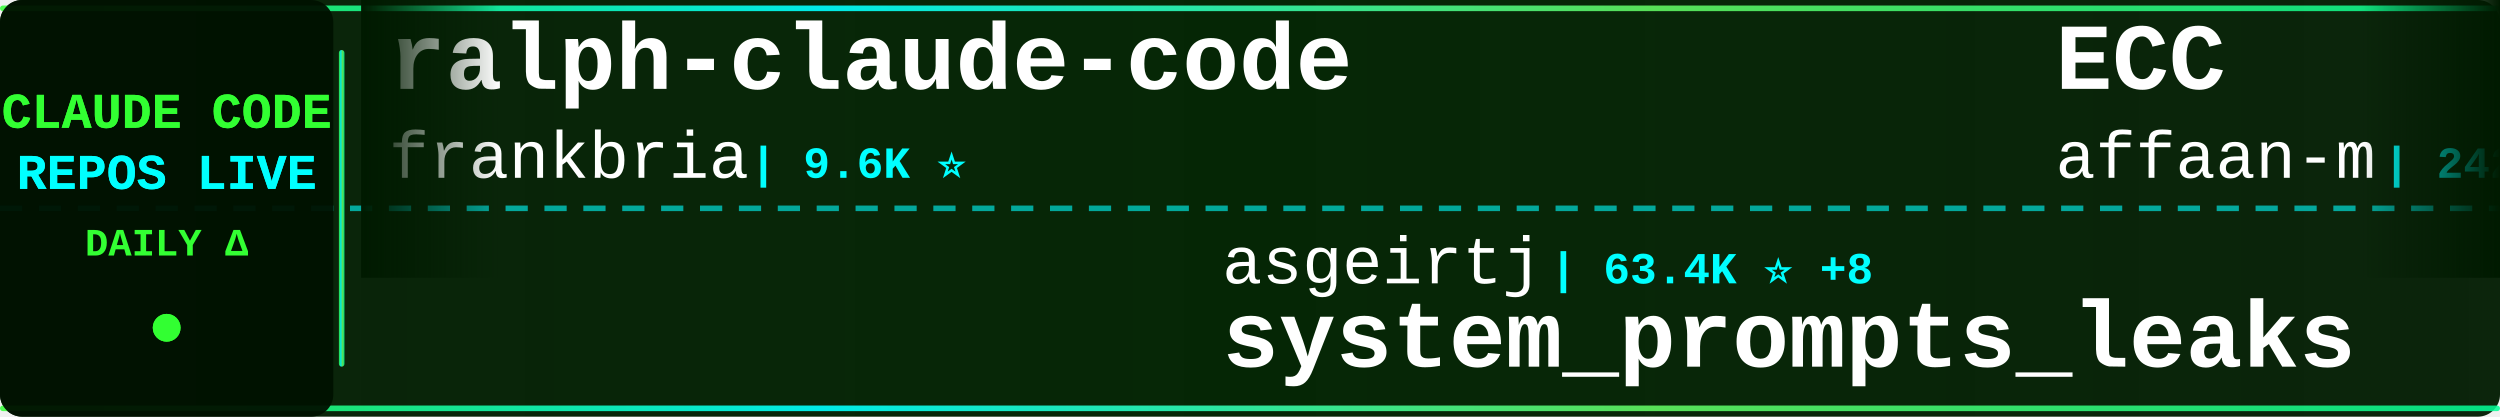
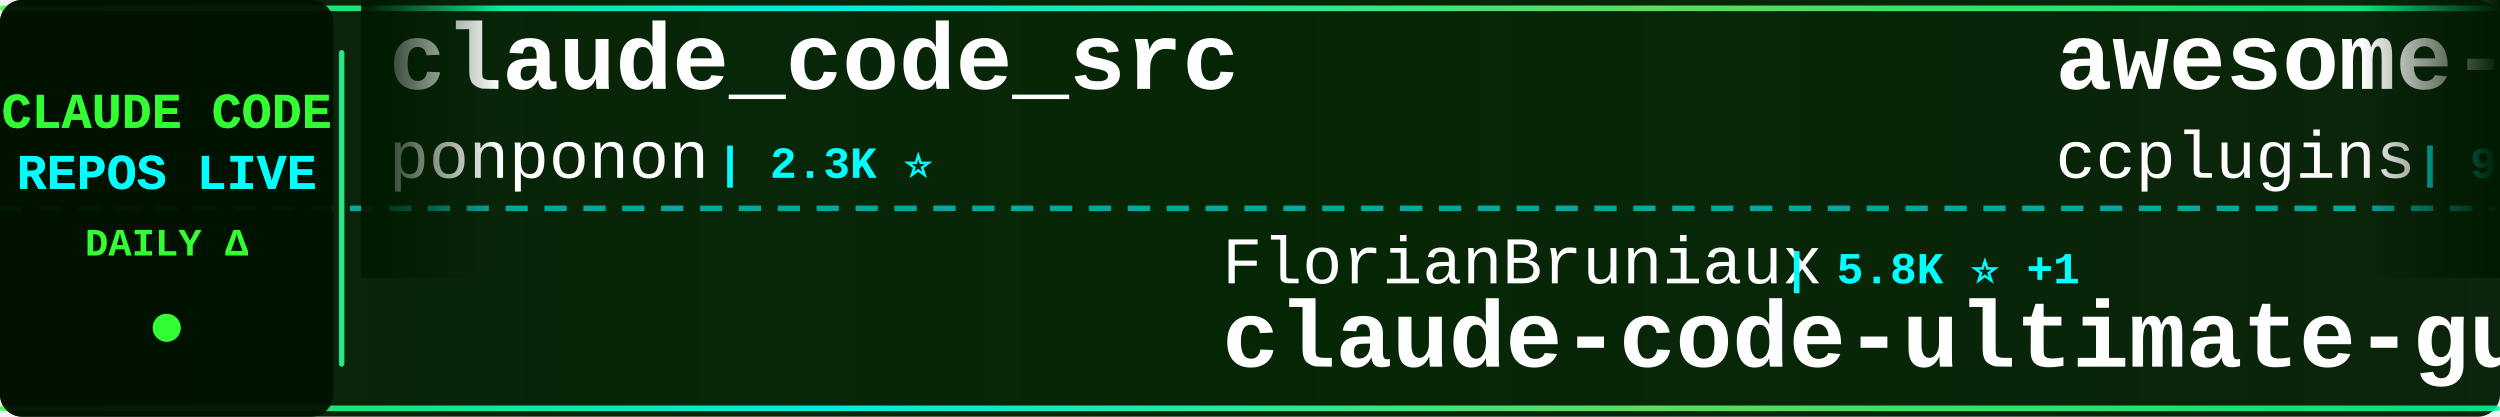
<svg xmlns="http://www.w3.org/2000/svg" width="900" height="150">
  <defs>
    <linearGradient id="tickerBg" x1="0%" y1="0%" x2="100%" y2="0%">
      <stop offset="0%" style="stop-color:#001a00;stop-opacity:0.95" />
      <stop offset="50%" style="stop-color:#002200;stop-opacity:0.98" />
      <stop offset="100%" style="stop-color:#001a00;stop-opacity:0.95" />
    </linearGradient>
    <linearGradient id="borderGrad" x1="0%" y1="0%" x2="100%" y2="0%">
      <stop offset="0%" style="stop-color:#33ff33;stop-opacity:0.85">
        <animate attributeName="stop-opacity" values="0.85;1;0.85" dur="2s" repeatCount="indefinite" />
      </stop>
      <stop offset="33%" style="stop-color:#00ffff;stop-opacity:0.9">
        <animate attributeName="stop-opacity" values="0.9;1;0.9" dur="2.2s" repeatCount="indefinite" />
      </stop>
      <stop offset="66%" style="stop-color:#66ff66;stop-opacity:0.85">
        <animate attributeName="stop-opacity" values="0.85;1;0.85" dur="1.8s" repeatCount="indefinite" />
      </stop>
      <stop offset="100%" style="stop-color:#00ff99;stop-opacity:0.85">
        <animate attributeName="stop-opacity" values="0.85;1;0.85" dur="2s" repeatCount="indefinite" />
      </stop>
    </linearGradient>
    <filter id="textGlow">
      <feGaussianBlur stdDeviation="0.1" result="coloredBlur" />
      <feMerge>
        <feMergeNode in="coloredBlur" />
        <feMergeNode in="SourceGraphic" />
      </feMerge>
    </filter>
    <filter id="metricGlow">
      <feGaussianBlur stdDeviation="0.2" result="coloredBlur" />
      <feMerge>
        <feMergeNode in="coloredBlur" />
        <feMergeNode in="SourceGraphic" />
      </feMerge>
    </filter>
    <linearGradient id="leftFade" x1="0%" y1="0%" x2="100%" y2="0%">
      <stop offset="0%" style="stop-color:#001a00;stop-opacity:1" />
      <stop offset="100%" style="stop-color:#001a00;stop-opacity:0" />
    </linearGradient>
    <linearGradient id="rightFade" x1="0%" y1="0%" x2="100%" y2="0%">
      <stop offset="0%" style="stop-color:#001a00;stop-opacity:0" />
      <stop offset="100%" style="stop-color:#001a00;stop-opacity:1" />
    </linearGradient>
  </defs>
  <rect width="900" height="150" fill="url(#tickerBg)" rx="8" />
  <rect x="0" y="2" width="900" height="2" fill="url(#borderGrad)" rx="1" />
  <rect x="0" y="146" width="900" height="2" fill="url(#borderGrad)" rx="1" />
  <line x1="0" y1="75" x2="900" y2="75" stroke="#00ffff" stroke-width="2" stroke-dasharray="8 6" opacity="0.6" />
  <rect x="0" y="0" width="120" height="150" fill="#001100" opacity="0.95" rx="8" />
  <text x="60" y="46" font-family="'Courier New', monospace" font-size="18" font-weight="bold" fill="#33ff33" text-anchor="middle" filter="url(#textGlow)">
    CLAUDE CODE
  </text>
  <text x="60" y="68" font-family="'Courier New', monospace" font-size="18" font-weight="bold" fill="#00ffff" text-anchor="middle" filter="url(#textGlow)">
    REPOS LIVE
  </text>
  <text x="60" y="92" font-family="'Courier New', monospace" font-size="14" font-weight="bold" fill="#33ff33" text-anchor="middle">
    DAILY Δ
  </text>
  <circle cx="60" cy="118" r="5" fill="#33ff33" filter="url(#metricGlow)">
    <animate attributeName="r" values="4;6;4" dur="1.5s" repeatCount="indefinite" />
    <animate attributeName="opacity" values="0.6;1;0.6" dur="1.5s" repeatCount="indefinite" />
  </circle>
  <rect x="122" y="18" width="2" height="114" fill="url(#borderGrad)" rx="1" />
  <clipPath id="tickerClip">
    <rect x="130" y="0" width="770" height="150" />
  </clipPath>
  <g clip-path="url(#tickerClip)">
    <g id="tickerItems">
      <animateTransform attributeName="transform" attributeType="XML" type="translate" from="0 0" to="-3000 0" dur="54s" repeatCount="indefinite" />
      <g transform="translate(0, 0)">
-         <text x="140" y="32" font-family="'Courier New', monospace" font-size="34" font-weight="bold" fill="#ffffff">ralph-claude-code</text>
-         <text x="140" y="64" font-family="'Courier New', monospace" font-size="24" font-weight="normal" fill="#ffffff" opacity="1.0">frankbria</text>
-         <text x="270" y="64" font-family="'Courier New', monospace" font-size="16" font-weight="bold" fill="#00ffff"> | 9.6K ⭐</text>
+         <text x="140" y="32" font-family="'Courier New', monospace" font-size="34" font-weight="bold" fill="#ffffff">claude_code_src</text>
+         <text x="140" y="64" font-family="'Courier New', monospace" font-size="24" font-weight="normal" fill="#ffffff" opacity="1.0">ponponon</text>
+         <text x="258" y="64" font-family="'Courier New', monospace" font-size="16" font-weight="bold" fill="#00ffff"> | 2.3K ⭐</text>
      </g>
      <g transform="translate(300, 0)">
-         <text x="140" y="102" font-family="'Courier New', monospace" font-size="24" font-weight="normal" fill="#ffffff" opacity="1.0">asgeirtj</text>
-         <text x="258" y="102" font-family="'Courier New', monospace" font-size="16" font-weight="bold" fill="#00ffff"> | 63.4K ⭐ +8</text>
-         <text x="140" y="132" font-family="'Courier New', monospace" font-size="34" font-weight="bold" fill="#ffffff">system_prompts_leaks</text>
+         <text x="140" y="102" font-family="'Courier New', monospace" font-size="24" font-weight="normal" fill="#ffffff" opacity="1.0">FlorianBruniaux</text>
+         <text x="342" y="102" font-family="'Courier New', monospace" font-size="16" font-weight="bold" fill="#00ffff"> | 5.8K ⭐ +1</text>
+         <text x="140" y="132" font-family="'Courier New', monospace" font-size="34" font-weight="bold" fill="#ffffff">claude-code-ultimate-gui...</text>
      </g>
      <g transform="translate(600, 0)">
-         <text x="140" y="32" font-family="'Courier New', monospace" font-size="34" font-weight="bold" fill="#ffffff">ECC</text>
-         <text x="140" y="64" font-family="'Courier New', monospace" font-size="24" font-weight="normal" fill="#ffffff" opacity="1.0">affaan-m</text>
-         <text x="258" y="64" font-family="'Courier New', monospace" font-size="16" font-weight="bold" fill="#00ffff"> | 242.3K ⭐ +81</text>
-       </g>
-       <g transform="translate(900, 0)">
-         <text x="140" y="102" font-family="'Courier New', monospace" font-size="24" font-weight="normal" fill="#ffffff" opacity="1.0">fazxes</text>
-         <text x="234" y="102" font-family="'Courier New', monospace" font-size="16" font-weight="bold" fill="#00ffff"> | 231 ⭐</text>
-         <text x="140" y="132" font-family="'Courier New', monospace" font-size="34" font-weight="bold" fill="#ffffff">Claude-code</text>
-       </g>
-       <g transform="translate(1200, 0)">
-         <text x="140" y="32" font-family="'Courier New', monospace" font-size="34" font-weight="bold" fill="#ffffff">Claude-Code</text>
-         <text x="140" y="64" font-family="'Courier New', monospace" font-size="24" font-weight="normal" fill="#ffffff" opacity="1.0">KPR111</text>
-         <text x="234" y="64" font-family="'Courier New', monospace" font-size="16" font-weight="bold" fill="#00ffff"> | 18 ⭐</text>
-       </g>
-       <g transform="translate(1500, 0)">
-         <text x="140" y="102" font-family="'Courier New', monospace" font-size="24" font-weight="normal" fill="#ffffff" opacity="1.0">rohitg00</text>
-         <text x="258" y="102" font-family="'Courier New', monospace" font-size="16" font-weight="bold" fill="#00ffff"> | 2.5K ⭐</text>
-         <text x="140" y="132" font-family="'Courier New', monospace" font-size="34" font-weight="bold" fill="#ffffff">awesome-claude-code-tool...</text>
-       </g>
-       <g transform="translate(1800, 0)">
        <text x="140" y="32" font-family="'Courier New', monospace" font-size="34" font-weight="bold" fill="#ffffff">awesome-claude-code-plug...</text>
        <text x="140" y="64" font-family="'Courier New', monospace" font-size="24" font-weight="normal" fill="#ffffff" opacity="1.0">ccplugins</text>
        <text x="270" y="64" font-family="'Courier New', monospace" font-size="16" font-weight="bold" fill="#00ffff"> | 922 ⭐</text>
      </g>
+       <g transform="translate(900, 0)">
+         <text x="140" y="102" font-family="'Courier New', monospace" font-size="24" font-weight="normal" fill="#ffffff" opacity="1.0">lorryjovens-hub</text>
+         <text x="342" y="102" font-family="'Courier New', monospace" font-size="16" font-weight="bold" fill="#00ffff"> | 1.7K ⭐ -1</text>
+         <text x="140" y="132" font-family="'Courier New', monospace" font-size="34" font-weight="bold" fill="#ffffff">claude-code-rust</text>
+       </g>
+       <g transform="translate(1200, 0)">
+         <text x="140" y="32" font-family="'Courier New', monospace" font-size="34" font-weight="bold" fill="#ffffff">claude-code-guide</text>
+         <text x="140" y="64" font-family="'Courier New', monospace" font-size="24" font-weight="normal" fill="#ffffff" opacity="1.0">Cranot</text>
+         <text x="234" y="64" font-family="'Courier New', monospace" font-size="16" font-weight="bold" fill="#00ffff"> | 2.9K ⭐</text>
+       </g>
+       <g transform="translate(1500, 0)">
+         <text x="140" y="102" font-family="'Courier New', monospace" font-size="24" font-weight="normal" fill="#ffffff" opacity="1.0">isboyjc</text>
+         <text x="246" y="102" font-family="'Courier New', monospace" font-size="16" font-weight="bold" fill="#00ffff"> | 161 ⭐</text>
+         <text x="140" y="132" font-family="'Courier New', monospace" font-size="34" font-weight="bold" fill="#ffffff">claude-code</text>
+       </g>
+       <g transform="translate(1800, 0)">
+         <text x="140" y="32" font-family="'Courier New', monospace" font-size="34" font-weight="bold" fill="#ffffff">claude-code-guide</text>
+         <text x="140" y="64" font-family="'Courier New', monospace" font-size="24" font-weight="normal" fill="#ffffff" opacity="1.0">zebbern</text>
+         <text x="246" y="64" font-family="'Courier New', monospace" font-size="16" font-weight="bold" fill="#00ffff"> | 4.6K ⭐</text>
+       </g>
      <g transform="translate(2100, 0)">
-         <text x="140" y="102" font-family="'Courier New', monospace" font-size="24" font-weight="normal" fill="#ffffff" opacity="1.0">JrCx7scC</text>
-         <text x="258" y="102" font-family="'Courier New', monospace" font-size="16" font-weight="bold" fill="#00ffff"> | 374 ⭐</text>
-         <text x="140" y="132" font-family="'Courier New', monospace" font-size="34" font-weight="bold" fill="#ffffff">claude-code-source</text>
+         <text x="140" y="102" font-family="'Courier New', monospace" font-size="24" font-weight="normal" fill="#ffffff" opacity="1.0">Tinkeringg-Lab</text>
+         <text x="330" y="102" font-family="'Courier New', monospace" font-size="16" font-weight="bold" fill="#00ffff"> | 212 ⭐</text>
+         <text x="140" y="132" font-family="'Courier New', monospace" font-size="34" font-weight="bold" fill="#ffffff">claude-code</text>
      </g>
      <g transform="translate(2400, 0)">
-         <text x="140" y="32" font-family="'Courier New', monospace" font-size="34" font-weight="bold" fill="#ffffff">claude-code-action</text>
-         <text x="140" y="64" font-family="'Courier New', monospace" font-size="24" font-weight="normal" fill="#ffffff" opacity="1.0">anthropics</text>
-         <text x="282" y="64" font-family="'Courier New', monospace" font-size="16" font-weight="bold" fill="#00ffff"> | 8.7K ⭐</text>
+         <text x="140" y="32" font-family="'Courier New', monospace" font-size="34" font-weight="bold" fill="#ffffff">claude-code-engineering</text>
+         <text x="140" y="64" font-family="'Courier New', monospace" font-size="24" font-weight="normal" fill="#ffffff" opacity="1.0">huangjia2019</text>
+         <text x="306" y="64" font-family="'Courier New', monospace" font-size="16" font-weight="bold" fill="#00ffff"> | 1.1K ⭐ +1</text>
      </g>
      <g transform="translate(2700, 0)">
-         <text x="140" y="102" font-family="'Courier New', monospace" font-size="24" font-weight="normal" fill="#ffffff" opacity="1.0">SeemSeam</text>
-         <text x="258" y="102" font-family="'Courier New', monospace" font-size="16" font-weight="bold" fill="#00ffff"> | 3.4K ⭐ +3</text>
-         <text x="140" y="132" font-family="'Courier New', monospace" font-size="34" font-weight="bold" fill="#ffffff">claude_codex_bridge</text>
+         <text x="140" y="102" font-family="'Courier New', monospace" font-size="24" font-weight="normal" fill="#ffffff" opacity="1.0">shareAI-lab</text>
+         <text x="294" y="102" font-family="'Courier New', monospace" font-size="16" font-weight="bold" fill="#00ffff"> | 75.0K ⭐ +23</text>
+         <text x="140" y="132" font-family="'Courier New', monospace" font-size="34" font-weight="bold" fill="#ffffff">learn-claude-code</text>
      </g>
      <g transform="translate(3000, 0)">
-         <text x="140" y="32" font-family="'Courier New', monospace" font-size="34" font-weight="bold" fill="#ffffff">ralph-claude-code</text>
-         <text x="140" y="64" font-family="'Courier New', monospace" font-size="24" font-weight="normal" fill="#ffffff" opacity="1.0">frankbria</text>
-         <text x="270" y="64" font-family="'Courier New', monospace" font-size="16" font-weight="bold" fill="#00ffff"> | 9.6K ⭐</text>
+         <text x="140" y="32" font-family="'Courier New', monospace" font-size="34" font-weight="bold" fill="#ffffff">claude_code_src</text>
+         <text x="140" y="64" font-family="'Courier New', monospace" font-size="24" font-weight="normal" fill="#ffffff" opacity="1.0">ponponon</text>
+         <text x="258" y="64" font-family="'Courier New', monospace" font-size="16" font-weight="bold" fill="#00ffff"> | 2.3K ⭐</text>
      </g>
      <g transform="translate(3300, 0)">
-         <text x="140" y="102" font-family="'Courier New', monospace" font-size="24" font-weight="normal" fill="#ffffff" opacity="1.0">asgeirtj</text>
-         <text x="258" y="102" font-family="'Courier New', monospace" font-size="16" font-weight="bold" fill="#00ffff"> | 63.4K ⭐ +8</text>
-         <text x="140" y="132" font-family="'Courier New', monospace" font-size="34" font-weight="bold" fill="#ffffff">system_prompts_leaks</text>
+         <text x="140" y="102" font-family="'Courier New', monospace" font-size="24" font-weight="normal" fill="#ffffff" opacity="1.0">FlorianBruniaux</text>
+         <text x="342" y="102" font-family="'Courier New', monospace" font-size="16" font-weight="bold" fill="#00ffff"> | 5.8K ⭐ +1</text>
+         <text x="140" y="132" font-family="'Courier New', monospace" font-size="34" font-weight="bold" fill="#ffffff">claude-code-ultimate-gui...</text>
      </g>
      <g transform="translate(3600, 0)">
-         <text x="140" y="32" font-family="'Courier New', monospace" font-size="34" font-weight="bold" fill="#ffffff">ECC</text>
-         <text x="140" y="64" font-family="'Courier New', monospace" font-size="24" font-weight="normal" fill="#ffffff" opacity="1.0">affaan-m</text>
-         <text x="258" y="64" font-family="'Courier New', monospace" font-size="16" font-weight="bold" fill="#00ffff"> | 242.3K ⭐ +81</text>
+         <text x="140" y="32" font-family="'Courier New', monospace" font-size="34" font-weight="bold" fill="#ffffff">awesome-claude-code-plug...</text>
+         <text x="140" y="64" font-family="'Courier New', monospace" font-size="24" font-weight="normal" fill="#ffffff" opacity="1.0">ccplugins</text>
+         <text x="270" y="64" font-family="'Courier New', monospace" font-size="16" font-weight="bold" fill="#00ffff"> | 922 ⭐</text>
      </g>
      <g transform="translate(3900, 0)">
-         <text x="140" y="102" font-family="'Courier New', monospace" font-size="24" font-weight="normal" fill="#ffffff" opacity="1.0">fazxes</text>
-         <text x="234" y="102" font-family="'Courier New', monospace" font-size="16" font-weight="bold" fill="#00ffff"> | 231 ⭐</text>
-         <text x="140" y="132" font-family="'Courier New', monospace" font-size="34" font-weight="bold" fill="#ffffff">Claude-code</text>
+         <text x="140" y="102" font-family="'Courier New', monospace" font-size="24" font-weight="normal" fill="#ffffff" opacity="1.0">lorryjovens-hub</text>
+         <text x="342" y="102" font-family="'Courier New', monospace" font-size="16" font-weight="bold" fill="#00ffff"> | 1.7K ⭐ -1</text>
+         <text x="140" y="132" font-family="'Courier New', monospace" font-size="34" font-weight="bold" fill="#ffffff">claude-code-rust</text>
      </g>
    </g>
  </g>
  <rect x="130" y="0" width="50" height="100" fill="url(#leftFade)" />
  <rect x="850" y="0" width="50" height="100" fill="url(#rightFade)" />
</svg>
